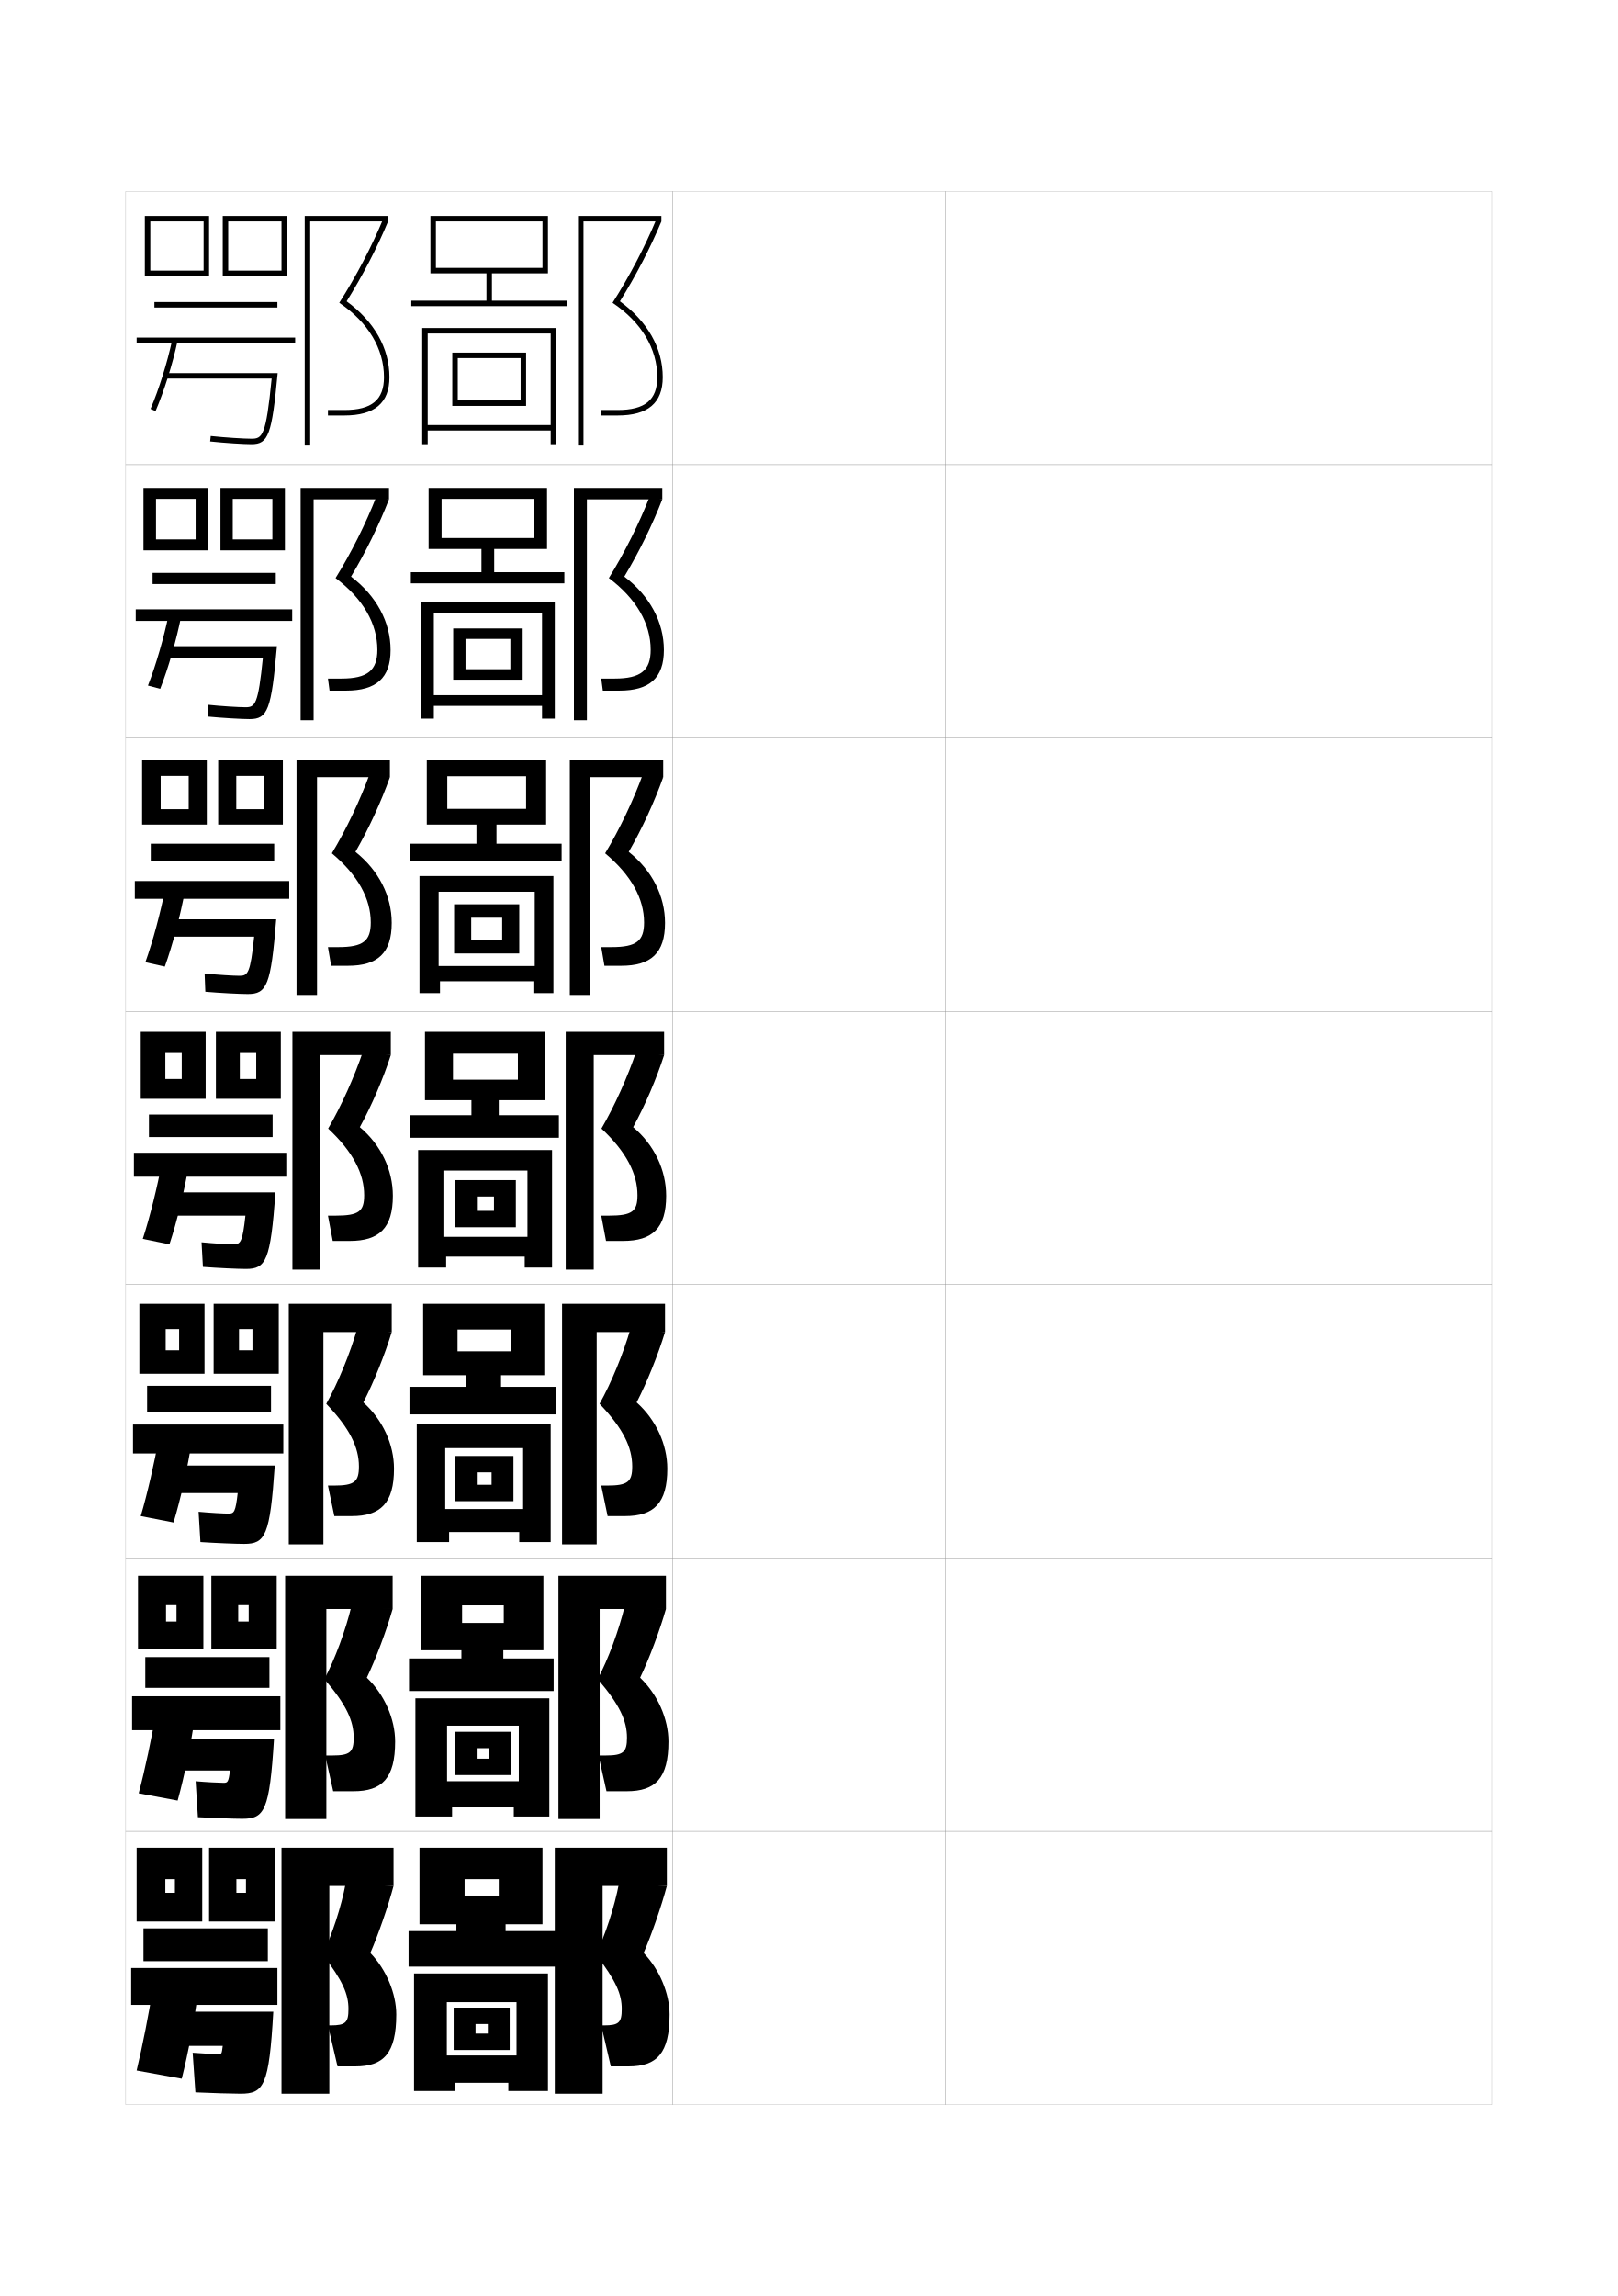
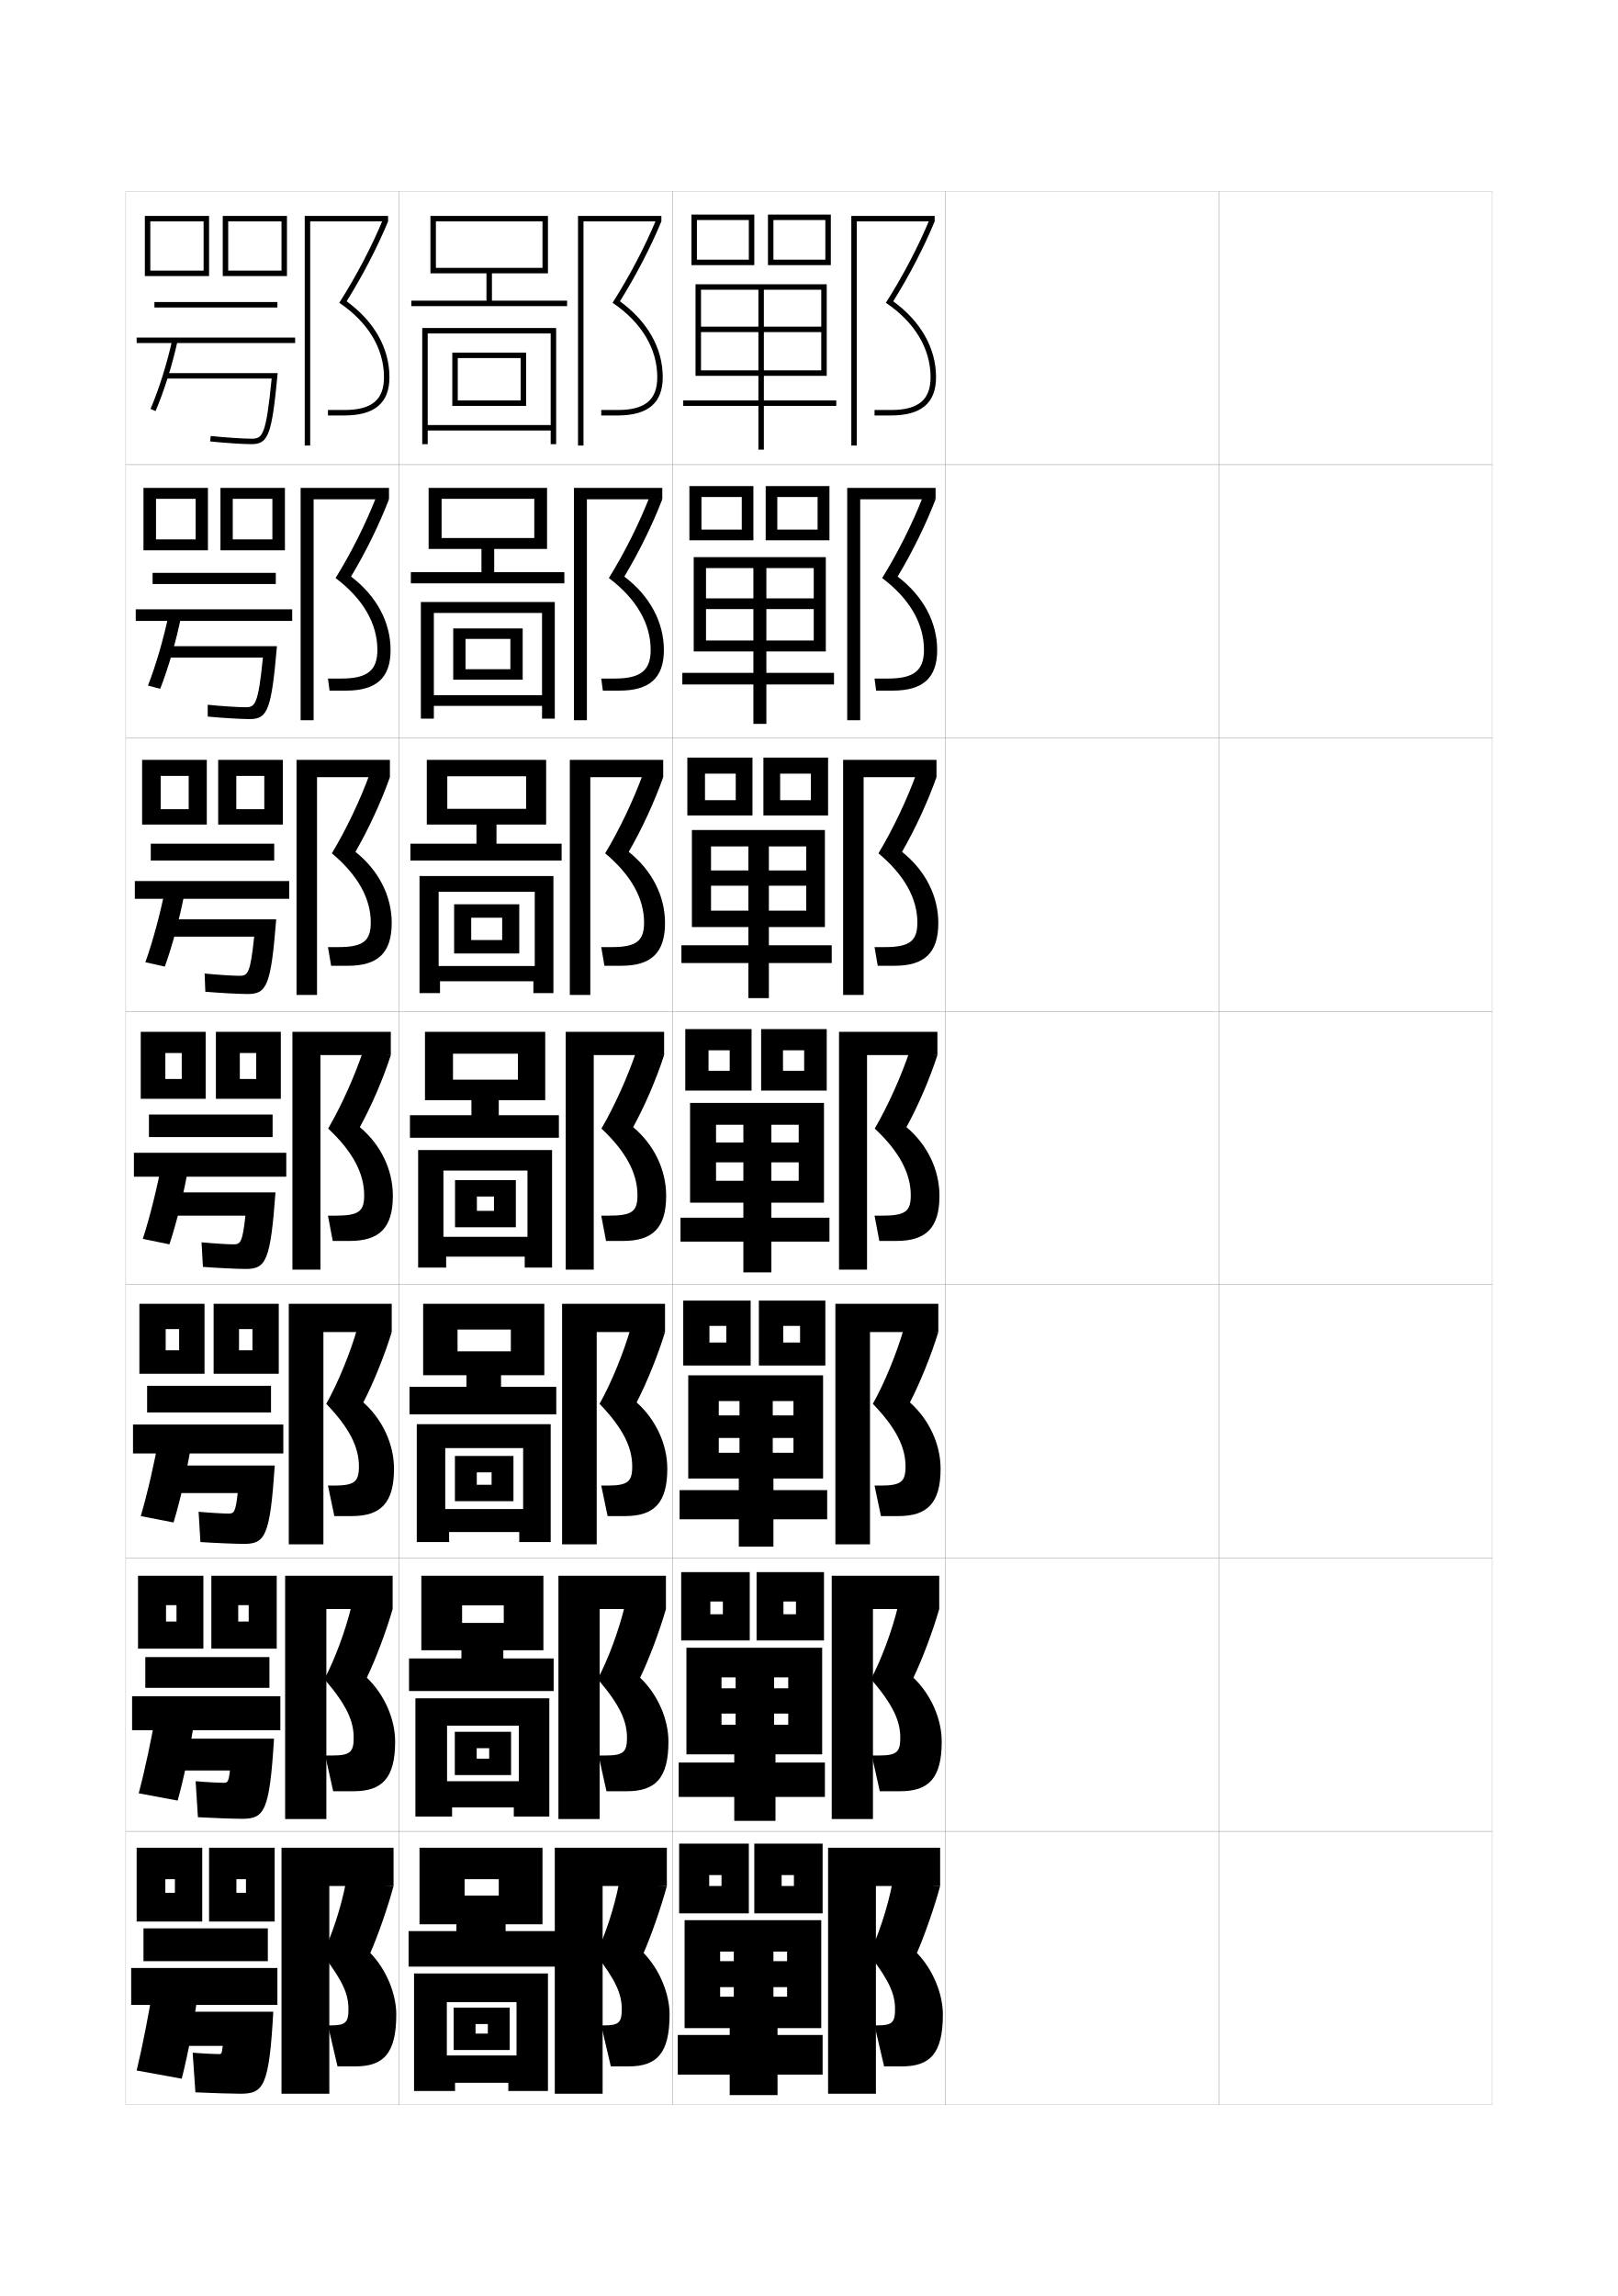
<svg xmlns="http://www.w3.org/2000/svg" version="1.1" id="glyphs" x="0px" y="0px" width="592px" height="840px" viewBox="0 0 592 840" enable-background="new 0 0 592 840" xml:space="preserve">
  <g>
    <rect x="46" y="70" fill="none" stroke="#999999" stroke-width="0.1" width="100" height="100" />
    <rect x="46" y="170" fill="none" stroke="#999999" stroke-width="0.1" width="100" height="100" />
    <rect x="46" y="270" fill="none" stroke="#999999" stroke-width="0.1" width="100" height="100" />
    <rect x="46" y="370" fill="none" stroke="#999999" stroke-width="0.1" width="100" height="100" />
    <rect x="46" y="470" fill="none" stroke="#999999" stroke-width="0.1" width="100" height="100" />
    <rect x="46" y="570" fill="none" stroke="#999999" stroke-width="0.1" width="100" height="100" />
    <rect x="46" y="670" fill="none" stroke="#999999" stroke-width="0.1" width="100" height="100" />
    <rect x="146" y="70" fill="none" stroke="#999999" stroke-width="0.1" width="100" height="100" />
    <rect x="146" y="170" fill="none" stroke="#999999" stroke-width="0.1" width="100" height="100" />
    <rect x="146" y="270" fill="none" stroke="#999999" stroke-width="0.1" width="100" height="100" />
    <rect x="146" y="370" fill="none" stroke="#999999" stroke-width="0.1" width="100" height="100" />
    <rect x="146" y="470" fill="none" stroke="#999999" stroke-width="0.1" width="100" height="100" />
    <rect x="146" y="570" fill="none" stroke="#999999" stroke-width="0.1" width="100" height="100" />
    <rect x="146" y="670" fill="none" stroke="#999999" stroke-width="0.1" width="100" height="100" />
    <rect x="246" y="70" fill="none" stroke="#999999" stroke-width="0.1" width="100" height="100" />
    <rect x="246" y="170" fill="none" stroke="#999999" stroke-width="0.1" width="100" height="100" />
    <rect x="246" y="270" fill="none" stroke="#999999" stroke-width="0.1" width="100" height="100" />
    <rect x="246" y="370" fill="none" stroke="#999999" stroke-width="0.1" width="100" height="100" />
    <rect x="246" y="470" fill="none" stroke="#999999" stroke-width="0.1" width="100" height="100" />
    <rect x="246" y="570" fill="none" stroke="#999999" stroke-width="0.1" width="100" height="100" />
    <rect x="246" y="670" fill="none" stroke="#999999" stroke-width="0.1" width="100" height="100" />
    <rect x="346" y="70" fill="none" stroke="#999999" stroke-width="0.1" width="100" height="100" />
    <rect x="346" y="170" fill="none" stroke="#999999" stroke-width="0.1" width="100" height="100" />
    <rect x="346" y="270" fill="none" stroke="#999999" stroke-width="0.1" width="100" height="100" />
    <rect x="346" y="370" fill="none" stroke="#999999" stroke-width="0.1" width="100" height="100" />
    <rect x="346" y="470" fill="none" stroke="#999999" stroke-width="0.1" width="100" height="100" />
    <rect x="346" y="570" fill="none" stroke="#999999" stroke-width="0.1" width="100" height="100" />
    <rect x="346" y="670" fill="none" stroke="#999999" stroke-width="0.1" width="100" height="100" />
    <rect x="446" y="70" fill="none" stroke="#999999" stroke-width="0.1" width="100" height="100" />
    <rect x="446" y="170" fill="none" stroke="#999999" stroke-width="0.1" width="100" height="100" />
    <rect x="446" y="270" fill="none" stroke="#999999" stroke-width="0.1" width="100" height="100" />
    <rect x="446" y="370" fill="none" stroke="#999999" stroke-width="0.1" width="100" height="100" />
    <rect x="446" y="470" fill="none" stroke="#999999" stroke-width="0.1" width="100" height="100" />
    <rect x="446" y="570" fill="none" stroke="#999999" stroke-width="0.1" width="100" height="100" />
    <rect x="446" y="670" fill="none" stroke="#999999" stroke-width="0.1" width="100" height="100" />
  </g>
  <g>
    <polygon points="76.5,101 55,101 55,99 74.5,99 74.5,81 55,81 55,101 53,101 53,79 76.5,79  " />
    <polygon points="105,101 83.5,101 83.5,99 103,99 103,81 83.5,81 83.5,101 81.5,101 81.5,79 105,79  " />
    <rect x="56.5" y="110.5" width="45" height="2" />
    <rect x="50" y="123.5" width="58" height="2" />
    <path d="M56.919,150.395l-1.838-0.789c3.062-7.125,6.105-16.826,7.941-25.316l1.955,0.422   C63.116,133.319,60.028,143.16,56.919,150.395z" />
    <path d="M60.5,136.5v2h38.9c-2.058,21.024-3.396,22-7.4,22   c-2.683,0-9.621-0.425-14.893-0.994l-0.215,1.988C82.225,162.07,89.267,162.5,92,162.5   c6.217,0,7.474-3.402,9.602-26H60.5z" />
  </g>
  <g>
    <g>
      <polygon points="76.083,201.333 57.083,201.333 57.083,197.333 71.583,197.333     71.583,182.5 57.083,182.5 57.083,201.333 52.5,201.333 52.5,178.5 76.083,178.5   " />
      <polygon points="104.25,201.333 85.166,201.333 85.166,197.333 99.666,197.333     99.666,182.5 85.166,182.5 85.166,201.333 80.667,201.333 80.667,178.5 104.25,178.5       " />
      <rect x="55.833" y="209.583" width="45.083" height="4.083" />
      <rect x="49.667" y="222.916" width="57.25" height="4.25" />
      <path d="M61.755,224.64l4.573,0.637c-1.755,8.834-4.729,19.155-7.716,26.736    l-4.475-1.192C57.031,243.467,59.997,233.206,61.755,224.64z" />
      <path d="M60.89,236.417v4.167h35.311C94.479,257.809,93.34,258.75,89.833,258.75    c-2.472,0-8.848-0.391-13.845-0.913l0.024,4.326    c5.415,0.524,12.536,0.92,15.321,0.92c6.598,0,7.973-3.295,10.001-26.667    H60.89z" />
    </g>
    <g>
      <polygon points="75.667,301.667 58.792,301.667 58.792,296.042 69.042,296.042     69.042,283.875 58.792,283.875 58.792,301.667 52,301.667 52,278 75.667,278   " />
      <polygon points="103.5,301.667 86.458,301.667 86.458,296.042 96.708,296.042 96.708,283.875     86.458,283.875 86.458,301.667 79.833,301.667 79.833,278 103.5,278   " />
      <rect x="55.167" y="308.667" width="45.167" height="6.167" />
      <rect x="49.333" y="322.333" width="56.5" height="6.5" />
      <path d="M60.488,324.991l7.191,0.852c-1.649,9.06-4.509,19.861-7.373,27.789    l-7.113-1.596C55.92,344.454,58.808,333.633,60.488,324.991z" />
      <path d="M61.279,336.333v6.333h31.721C91.616,356.093,90.676,357,87.667,357    c-2.261,0-8.076-0.356-12.797-0.832l0.262,6.663    c5.498,0.473,12.699,0.835,15.536,0.835c6.979,0,8.472-3.188,10.401-27.333H61.279z    " />
    </g>
    <g>
      <polygon points="75.25,377.5 75.25,402 60.5,402 60.5,394.75 66.5,394.75 66.5,385.25 60.5,385.25 60.5,402 51.5,402 51.5,377.5       " />
      <polygon points="102.75,377.5 102.75,402 87.75,402 87.75,394.75 93.75,394.75 93.75,385.25 87.75,385.25 87.75,402 79,402     79,377.5   " />
      <rect x="54.5" y="407.75" width="45.25" height="8.25" />
      <rect x="49" y="421.75" width="55.75" height="8.75" />
      <path d="M59.221,425.342l9.809,1.066C67.486,435.694,64.74,446.975,62,455.25l-9.75-2    C54.809,445.441,57.619,434.061,59.221,425.342z" />
      <path d="M61.669,436.25v8.5h28.132c-1.048,9.627-1.788,10.5-4.301,10.5    c-2.051,0-7.303-0.322-11.75-0.75l0.5,9c5.581,0.421,12.861,0.75,15.75,0.75    c7.36,0,8.971-3.08,10.801-28H61.669z" />
    </g>
    <g>
      <polygon points="65.542,494 65.542,486.25 60.625,486.25 60.625,502.584 51,502.584 51,477 74.833,477     74.833,502.584 60.625,502.584 60.625,494   " />
      <polygon points="92.375,494 92.375,486.25 87.458,486.25 87.458,502.584 78.167,502.584 78.167,477     102,477 102,502.584 87.458,502.584 87.458,494   " />
      <rect x="53.833" y="507" width="45.333" height="9.75" />
      <rect x="48.667" y="521.167" width="55" height="10.583" />
      <path d="M58.147,525.895l12.039,1.211C68.75,536.617,66.117,548.378,63.5,557l-12-2.333    C53.892,546.63,56.625,534.689,58.147,525.895z" />
      <path d="M62.059,536.166V546.25h24.916c-0.785,6.924-1.325,7.5-3.307,7.5    c-1.84,0-6.828-0.281-11-0.666l0.667,11.082    c5.665,0.37,13.06,0.668,16,0.668c7.742,0,9.471-2.974,11.201-28.668H62.059z" />
    </g>
    <g>
      <polygon points="64.583,593.25 64.583,587.25 60.75,587.25 60.75,603.167 50.5,603.167 50.5,576.5     74.417,576.5 74.417,603.167 60.75,603.167 60.75,593.25   " />
      <polygon points="91,593.25 91,587.25 87.167,587.25 87.167,603.167 77.333,603.167 77.333,576.5     101.25,576.5 101.25,603.167 87.167,603.167 87.167,593.25   " />
      <rect x="53.167" y="606.25" width="45.417" height="11.25" />
      <rect x="48.333" y="620.584" width="54.25" height="12.416" />
      <path d="M57.074,626.447l14.27,1.355C70.013,637.541,67.494,649.781,65,658.75l-14.25-2.666    C52.974,647.818,55.63,635.318,57.074,626.447z" />
      <path d="M62.448,636.083V647.75h21.699c-0.522,4.222-0.862,4.5-2.314,4.5    c-1.629,0-6.352-0.239-10.25-0.583l0.833,13.166    c5.748,0.318,13.258,0.584,16.25,0.584c8.123,0,9.97-2.866,11.6-29.334H62.448z" />
    </g>
  </g>
  <g>
    <polygon points="64,692.5 64,687.5 60.5,687.5 60.5,703 50,703 50,676 74,676 74,703 60.5,703 60.5,692.5  " />
    <polygon points="90,692.5 90,687.5 86.5,687.5 86.5,703 76.5,703 76.5,676 100.5,676 100.5,703 86.5,703 86.5,692.5  " />
    <rect x="52.5" y="705.5" width="45.5" height="12" />
    <rect x="48" y="720" width="53.5" height="13.5" />
    <path d="M56,727l16.5,1.5c-1.225,9.964-3.63,22.684-6,32l-16.5-3   C52.057,749.007,54.635,735.946,56,727z" />
    <path d="M100,736c-1.531,27.241-3.496,30-12,30c-3.044,0-10.669-0.233-16.5-0.5l-1-14.5   c3.623,0.302,8.082,0.5,9.5,0.5c1.082,0,1.127-0.036,1.5-3H62.838V736H100z" />
  </g>
  <g>
    <polygon points="120.5,690 144,690 144,676 103,676 103,766 120.5,766  " />
    <path d="M135.5,714.5c2.803-6.369,6.566-17.194,8.5-24.5l-17.5-1c-1.613,8.571-5.141,19.38-8.5,26   c7.528,9.783,9.5,14.654,9.5,20c0,4.929-1.01,6-6.5,6h-1l3.5,15h6.5c10.343,0,15-4.759,15-19   C145,729.407,141.332,720.503,135.5,714.5z" />
  </g>
  <g>
    <polygon points="119.416,588.667 143.666,588.667 143.666,576.5 104.333,576.5 104.333,665.5    119.416,665.5  " />
    <path d="M134.223,613.788c3.31-6.869,7.246-17.416,9.443-25.121l-15.059-1.128   c-2.104,8.786-6.088,19.623-9.918,26.757   c8.079,9.379,10.727,15.307,10.727,21.454c0,5.261-1.301,6.5-7.833,6.5H119   l2.916,13.083h7.417c10.47,0,15.25-4.729,15.25-18.167   C144.583,628.94,140.678,619.943,134.223,613.788z" />
  </g>
  <g>
    <polygon points="118.334,487.333 143.334,487.333 143.334,477 105.667,477 105.667,565    118.334,565  " />
    <path d="M132.945,513.077c3.817-7.369,7.926-17.638,10.389-25.744l-12.617-1.254   c-2.596,9.001-7.037,19.866-11.336,27.513c8.629,8.975,11.953,15.96,11.953,22.908   c0,5.594-1.592,7-9.167,7H120l2.334,11.167h6.333c10.596,0,15.5-4.699,15.5-17.334   C144.167,528.473,140.025,519.385,132.945,513.077z" />
  </g>
  <g>
    <g>
      <polygon points="113.5,81 142,81 142,79 111.5,79 111.5,163 113.5,163   " />
      <path d="M126.835,110.231C132.681,100.86,138.038,90.557,142,81l-1.85-0.762    c-4.144,9.994-9.828,20.84-16.009,30.537C134.69,117.868,140.5,127.537,140.5,138    c0,8.299-4.472,12-14.5,12h-6v2h6c11.103,0,16.5-4.579,16.5-14    C142.5,127.392,136.948,117.598,126.835,110.231z" />
    </g>
    <g>
      <polygon points="114.75,182.667 142.333,182.667 142.333,178.5 110,178.5 110,263.5     114.75,263.5   " />
      <path d="M128.445,210.942c5.339-8.87,10.338-19.069,13.888-28.276l-4.625-0.968    c-3.791,9.734-9.213,20.596-14.924,29.781    c10.093,7.585,15.299,16.712,15.299,26.271c0,7.508-3.608,10.5-13.167,10.5H120    l0.583,4.417h6.083c10.977,0,16.25-4.609,16.25-14.833    C142.916,227.596,137.756,218.007,128.445,210.942z" />
    </g>
    <g>
      <polygon points="116,284.333 142.667,284.333 142.667,278 108.5,278 108.5,364 116,364   " />
      <path d="M130.057,311.654c4.832-8.37,9.473-18.464,12.61-27.321l-7.4-1.175    c-3.438,9.475-8.599,20.353-13.839,29.025    c9.636,8.078,14.239,16.662,14.239,25.316c0,6.718-2.746,9-11.834,9H120l1.167,6.833    h6.166c10.85,0,16-4.639,16-15.667C143.333,327.801,138.563,318.416,130.057,311.654z" />
    </g>
    <g>
      <polygon points="117.25,386 143,386 143,377.5 107,377.5 107,464.5 117.25,464.5   " />
      <path d="M131.668,412.365C135.992,404.496,140.274,394.507,143,386l-10.175-1.381    c-3.087,9.216-7.984,20.109-12.755,28.269C129.25,421.458,133.25,429.5,133.25,437.25    c0,5.927-1.883,7.5-10.5,7.5H120l1.75,9.25H128c10.723,0,15.75-4.669,15.75-16.5    C143.75,428.006,139.371,418.825,131.668,412.365z" />
    </g>
  </g>
  <g>
+     <polygon points="320.5,690 344,690 344,676 303,676 303,766 320.5,766  " />
+     <path d="M335.5,714.5c2.803-6.369,6.566-17.194,8.5-24.5l-17.5-1c-1.613,8.571-5.141,19.38-8.5,26   c7.528,9.783,9.5,14.654,9.5,20c0,4.929-1.01,6-6.5,6h-1l3.5,15h6.5c10.343,0,15-4.759,15-19   C345,729.407,341.332,720.503,335.5,714.5z" />
+   </g>
+   <g>
+     <polygon points="319.416,588.667 343.666,588.667 343.666,576.5 304.333,576.5 304.333,665.5    319.416,665.5  " />
+     <path d="M334.223,613.788c3.31-6.869,7.246-17.416,9.443-25.121l-15.059-1.128   c-2.104,8.786-6.088,19.623-9.918,26.757   c8.079,9.379,10.727,15.307,10.727,21.454c0,5.261-1.301,6.5-7.833,6.5H319   l2.916,13.083h7.417c10.47,0,15.25-4.729,15.25-18.167   C344.583,628.94,340.678,619.943,334.223,613.788z" />
+   </g>
+   <g>
+     <polygon points="318.334,487.333 343.334,487.333 343.334,477 305.667,477 305.667,565    318.334,565  " />
+     <path d="M332.945,513.077c3.817-7.369,7.926-17.638,10.389-25.744l-12.617-1.254   c-2.596,9.001-7.037,19.866-11.336,27.513c8.629,8.975,11.953,15.96,11.953,22.908   c0,5.594-1.592,7-9.167,7H320l2.334,11.167h6.333c10.596,0,15.5-4.699,15.5-17.334   C344.167,528.473,340.025,519.385,332.945,513.077z" />
+   </g>
+   <g>
+     <g>
+       <polygon points="313.5,81 342,81 342,79 311.5,79 311.5,163 313.5,163   " />
+       <path d="M326.835,110.231C332.681,100.86,338.038,90.557,342,81l-1.85-0.762    c-4.144,9.994-9.828,20.84-16.009,30.537C334.69,117.868,340.5,127.537,340.5,138    c0,8.299-4.472,12-14.5,12h-6v2h6c11.103,0,16.5-4.579,16.5-14    C342.5,127.392,336.948,117.598,326.835,110.231z" />
+     </g>
+     <g>
+       <polygon points="314.75,182.667 342.333,182.667 342.333,178.5 310,178.5 310,263.5 314.75,263.5   " />
+       <path d="M328.445,210.942c5.339-8.87,10.338-19.069,13.888-28.276l-4.624-0.968    c-3.792,9.735-9.214,20.597-14.925,29.781    c10.093,7.585,15.299,16.711,15.299,26.271c0,7.508-3.608,10.5-13.167,10.5H320    l0.583,4.416h6.083c10.977,0,16.25-4.609,16.25-14.833    C342.916,227.596,337.756,218.007,328.445,210.942z" />
+     </g>
+     <g>
+       <polygon points="316,284.333 342.666,284.333 342.666,278 308.5,278 308.5,364 316,364   " />
+       <path d="M330.057,311.654c4.832-8.37,9.473-18.464,12.609-27.321l-7.399-1.174    c-3.438,9.475-8.599,20.353-13.839,29.024    c9.636,8.078,14.238,16.662,14.238,25.316c0,6.718-2.745,9-11.833,9H320l1.167,6.833    h6.166c10.85,0,16-4.639,16-15.666C343.333,327.801,338.563,318.416,330.057,311.654z" />
+     </g>
+     <g>
+       <polygon points="317.25,386 343,386 343,377.5 307,377.5 307,464.5 317.25,464.5   " />
+       <path d="M331.668,412.365C335.992,404.496,340.274,394.507,343,386l-10.175-1.381    c-3.087,9.216-7.984,20.109-12.755,28.269C329.25,421.458,333.25,429.5,333.25,437.25    c0,5.927-1.883,7.5-10.5,7.5H320l1.75,9.25H328c10.723,0,15.75-4.669,15.75-16.5    C343.75,428.006,339.371,418.825,331.668,412.365z" />
+     </g>
+   </g>
+   <g>
    <polygon points="220.5,690 244,690 244,676 203,676 203,766 220.5,766  " />
    <path d="M235.5,714.5c2.803-6.369,6.566-17.194,8.5-24.5l-17.5-1c-1.613,8.571-5.141,19.38-8.5,26   c7.528,9.783,9.5,14.654,9.5,20c0,4.929-1.01,6-6.5,6h-1l3.5,15h6.5c10.343,0,15-4.759,15-19   C245,729.407,241.332,720.503,235.5,714.5z" />
  </g>
  <g>
    <polygon points="219.416,588.667 243.666,588.667 243.666,576.5 204.333,576.5 204.333,665.5    219.416,665.5  " />
    <path d="M234.223,613.788c3.31-6.869,7.246-17.416,9.443-25.121l-15.059-1.128   c-2.104,8.786-6.088,19.623-9.918,26.757   c8.079,9.379,10.727,15.307,10.727,21.454c0,5.261-1.301,6.5-7.833,6.5H219   l2.916,13.083h7.417c10.47,0,15.25-4.729,15.25-18.167   C244.583,628.94,240.678,619.943,234.223,613.788z" />
  </g>
  <g>
    <polygon points="218.334,487.333 243.334,487.333 243.334,477 205.667,477 205.667,565    218.334,565  " />
    <path d="M232.945,513.077c3.817-7.369,7.926-17.638,10.389-25.744l-12.617-1.254   c-2.596,9.001-7.037,19.866-11.336,27.513c8.629,8.975,11.953,15.96,11.953,22.908   c0,5.594-1.592,7-9.167,7H220l2.334,11.167h6.333c10.596,0,15.5-4.699,15.5-17.334   C244.167,528.473,240.025,519.385,232.945,513.077z" />
  </g>
  <g>
    <g>
      <polygon points="213.5,81 242,81 242,79 211.5,79 211.5,163 213.5,163   " />
      <path d="M226.835,110.231C232.681,100.86,238.038,90.557,242,81l-1.85-0.762    c-4.144,9.994-9.828,20.84-16.009,30.537C234.69,117.868,240.5,127.537,240.5,138    c0,8.299-4.472,12-14.5,12h-6v2h6c11.103,0,16.5-4.579,16.5-14    C242.5,127.392,236.948,117.598,226.835,110.231z" />
    </g>
    <g>
      <polygon points="214.75,182.667 242.333,182.667 242.333,178.5 210,178.5 210,263.5 214.75,263.5   " />
      <path d="M228.445,210.942c5.339-8.87,10.338-19.069,13.888-28.276l-4.625-0.968    c-3.791,9.735-9.213,20.597-14.924,29.781    c10.093,7.585,15.299,16.711,15.299,26.271c0,7.508-3.609,10.5-13.167,10.5h-4.917    l0.583,4.416h6.083c10.977,0,16.25-4.609,16.25-14.833    C242.916,227.596,237.755,218.007,228.445,210.942z" />
    </g>
    <g>
      <polygon points="216,284.333 242.667,284.333 242.667,278 208.5,278 208.5,364 216,364   " />
      <path d="M230.057,311.654c4.832-8.37,9.473-18.464,12.61-27.321l-7.4-1.174    c-3.439,9.475-8.599,20.353-13.839,29.024    c9.636,8.078,14.24,16.662,14.24,25.316c0,6.718-2.746,9-11.834,9H220l1.167,6.833    h6.166c10.85,0,16-4.639,16-15.666C243.333,327.801,238.563,318.416,230.057,311.654z" />
    </g>
    <g>
      <polygon points="217.25,386 243,386 243,377.5 207,377.5 207,464.5 217.25,464.5   " />
      <path d="M231.668,412.365C235.992,404.496,240.274,394.507,243,386l-10.175-1.381    c-3.087,9.216-7.984,20.109-12.755,28.269C229.25,421.458,233.25,429.5,233.25,437.25    c0,5.927-1.883,7.5-10.5,7.5H220l1.75,9.25H228c10.723,0,15.75-4.669,15.75-16.5    C243.75,428.006,239.371,418.825,231.668,412.365z" />
    </g>
  </g>
  <g>
    <polygon points="180,110 180,100 200.5,100 200.5,79 157.5,79 157.5,100 159.5,100 159.5,81 198.5,81 198.5,98 159.5,98 159.5,100    178,100 178,110 150.5,110 150.5,112 207.5,112 207.5,110  " />
    <polygon points="201.5,155.5 156.5,155.5 156.5,122 201.5,122 201.5,120 154.5,120 154.5,162.5 156.5,162.5 156.5,157.5    201.5,157.5 201.5,162.5 203.5,162.5 203.5,120 201.5,120  " />
    <polygon points="167.5,146.5 167.5,148.5 192.5,148.5 192.5,129 165.5,129 165.5,148.5 167.5,148.5 167.5,131 190.5,131    190.5,146.5  " />
  </g>
  <g>
    <g>
      <polygon points="180.833,209.333 180.833,200.833 200.166,200.833 200.166,178.5 156.833,178.5     156.833,200.833 161.583,200.833 161.583,182.5 195.5,182.5 195.5,196.833 161.583,196.833     161.583,200.833 176.166,200.833 176.166,209.333 150.333,209.333 150.333,213.417     206.5,213.417 206.5,209.333   " />
      <polygon points="198.333,254.333 158.75,254.333 158.75,224.25 198.333,224.25 198.333,220.25     154,220.25 154,262.916 158.75,262.916 158.75,258.25 198.333,258.25 198.333,262.916     203,262.916 203,220.25 198.333,220.25   " />
      <polygon points="170.333,244.833 170.333,248.667 191.25,248.667 191.25,229.917     165.833,229.917 165.833,248.667 170.333,248.667 170.333,233.75 186.75,233.75     186.75,244.833   " />
    </g>
    <g>
      <polygon points="181.667,308.667 181.667,301.667 199.833,301.667 199.833,278 156.167,278     156.167,301.667 163.667,301.667 163.667,284 192.5,284 192.5,295.916 163.667,295.916     163.667,301.667 174.333,301.667 174.333,308.667 150.167,308.667 150.167,314.833     205.5,314.833 205.5,308.667   " />
      <polygon points="195.667,353.417 160.5,353.417 160.5,326.25 195.667,326.25 195.667,320.5 153.5,320.5     153.5,363.333 161,363.333 161,359 195.167,359 195.167,363.333 202.5,363.333 202.5,320.5     195.667,320.5   " />
      <polygon points="172.417,343.917 172.417,348.833 190,348.833 190,330.833 166.167,330.833     166.167,348.833 172.417,348.833 172.417,335.75 183.75,335.75 183.75,343.917   " />
    </g>
    <g>
      <polygon points="182.5,408 182.5,402.5 199.5,402.5 199.5,377.5 155.5,377.5 155.5,402.5 165.75,402.5 165.75,385.5 189.5,385.5     189.5,395 165.75,395 165.75,402.5 172.5,402.5 172.5,408 150,408 150,416.25 204.5,416.25 204.5,408   " />
      <polygon points="193,452.5 162.25,452.5 162.25,428.25 193,428.25 193,420.75 153,420.75 153,463.75 163.25,463.75 163.25,459.75     192,459.75 192,463.75 202,463.75 202,420.75 193,420.75   " />
      <polygon points="174.5,443 174.5,449 188.75,449 188.75,431.75 166.5,431.75 166.5,449 174.5,449 174.5,437.75 180.75,437.75     180.75,443   " />
    </g>
    <g>
      <polygon points="183.333,507.375 183.333,503.125 199.167,503.125 199.167,477 154.833,477     154.833,503.125 167.417,503.125 167.417,486.416 186.917,486.416 186.917,494.375     167.417,494.375 167.417,503.125 170.667,503.125 170.667,507.375 149.833,507.375 149.833,517.459     203.542,517.459 203.542,507.375   " />
      <polygon points="191.417,552.083 162.917,552.083 162.917,529.791 191.417,529.791     191.417,521.041 152.5,521.041 152.5,564.167 164.333,564.167 164.333,560.5 190,560.5     190,564.167 201.5,564.167 201.5,521.041 191.417,521.041   " />
      <polygon points="174.458,543.209 174.458,549.209 187.875,549.209 187.875,532.666     166.458,532.666 166.458,549.209 174.458,549.209 174.458,538.666 179.875,538.666     179.875,543.209   " />
    </g>
    <g>
      <polygon points="184.167,606.75 184.167,603.75 198.833,603.75 198.833,576.5 154.167,576.5     154.167,603.75 169.083,603.75 169.083,587.333 184.333,587.333 184.333,593.75 169.083,593.75     169.083,603.75 168.833,603.75 168.833,606.75 149.667,606.75 149.667,618.667 202.583,618.667     202.583,606.75   " />
      <polygon points="189.833,651.666 163.583,651.666 163.583,631.333 189.833,631.333     189.833,621.333 152,621.333 152,664.584 165.417,664.584 165.417,661.25 188,661.25     188,664.584 201,664.584 201,621.333 189.833,621.333   " />
      <polygon points="174.417,643.417 174.417,649.417 187,649.417 187,633.583 166.417,633.583     166.417,649.417 174.417,649.417 174.417,639.583 179,639.583 179,643.417   " />
    </g>
  </g>
  <g>
    <polygon points="185,706.5 185,704 198.5,704 198.5,676 153.5,676 153.5,704 170,704 170,687.5 182.5,687.5 182.5,693.5 170,693.5    170,704 167,704 167,706.5 149.5,706.5 149.5,719.5 203.5,719.5 203.5,706.5  " />
    <polygon points="189,752 163.5,752 163.5,732.5 189,732.5 189,722 151.5,722 151.5,765 166.5,765 166.5,762 186,762 186,765    200.5,765 200.5,722 189,722  " />
    <polygon points="174,744 174,750 186.5,750 186.5,734.5 166,734.5 166,750 174,750 174,740.5 178.5,740.5 178.5,744  " />
  </g>
+   <g>
+     <polygon points="276,97 255,97 255,95 274,95 274,80.5 255,80.5 255,97 253,97 253,78.5 276,78.5  " />
+     <polygon points="304,97 283,97 283,95 302,95 302,80.5 283,80.5 283,97 281,97 281,78.5 304,78.5  " />
+     <polygon points="306,146.5 279.5,146.5 279.5,137.5 300.5,137.5 300.5,135.5 279.5,135.5 279.5,121.5 300.5,121.5 300.5,119.5    279.5,119.5 279.5,106 300.5,106 300.5,137.5 302.5,137.5 302.5,104 254.5,104 254.5,137.5 256.5,137.5 256.5,106 277.5,106    277.5,119.5 256.5,119.5 256.5,121.5 277.5,121.5 277.5,135.5 256.5,135.5 256.5,137.5 277.5,137.5 277.5,146.5 250,146.5    250,148.5 277.5,148.5 277.5,164.5 279.5,164.5 279.5,148.5 306,148.5  " />
+   </g>
+   <g>
+     <g>
+       <polygon points="271.416,193.749 271.416,181.833 256.667,181.833 256.667,197.667     252.25,197.667 252.25,177.833 275.667,177.833 275.667,197.667 256.667,197.667     256.667,193.749   " />
+       <polygon points="299.166,193.749 299.166,181.833 284.416,181.833 284.416,197.667     280.167,197.667 280.167,177.833 303.5,177.833 303.5,197.667 284.416,197.667     284.416,193.749   " />
+       <polygon points="297.75,207.833 297.75,238.333 302.166,238.333 302.166,203.833     253.833,203.833 253.833,238.333 258.333,238.333 258.333,207.833 275.667,207.833     275.667,218.916 258.333,218.916 258.333,222.833 275.667,222.833 275.667,234.333     258.333,234.333 258.333,238.333 275.667,238.333 275.667,246.167 249.666,246.167     249.666,250.417 275.667,250.417 275.667,264.833 280.417,264.833 280.417,250.417     305.166,250.417 305.166,246.167 280.417,246.167 280.417,238.333 297.75,238.333     297.75,234.333 280.417,234.333 280.417,222.833 297.75,222.833 297.75,218.916     280.417,218.916 280.417,207.833   " />
+     </g>
+     <g>
+       <polygon points="269.208,292.75 269.208,283.042 257.958,283.042 257.958,298.333     251.5,298.333 251.5,277.167 275.333,277.167 275.333,298.333 257.958,298.333     257.958,292.75   " />
+       <polygon points="296.708,292.75 296.708,283.042 285.458,283.042 285.458,298.333     279.333,298.333 279.333,277.167 303,277.167 303,298.333 285.458,298.333     285.458,292.75   " />
+       <polygon points="295,309.667 295,339.167 301.833,339.167 301.833,303.667 253.167,303.667     253.167,339.167 260.167,339.167 260.167,309.667 273.833,309.667 273.833,318.458     260.167,318.458 260.167,324.042 273.833,324.042 273.833,333.167 260.167,333.167     260.167,339.167 273.833,339.167 273.833,345.833 249.333,345.833 249.333,352.333     273.833,352.333 273.833,365.167 281.333,365.167 281.333,352.333 304.333,352.333     304.333,345.833 281.333,345.833 281.333,339.167 295,339.167 295,333.167     281.333,333.167 281.333,324.042 295,324.042 295,318.458 281.333,318.458     281.333,309.667   " />
+     </g>
+     <g>
+       <polygon points="267,391.75 267,384.25 259.25,384.25 259.25,399 250.75,399 250.75,376.5 275,376.5 275,399 259.25,399     259.25,391.75   " />
+       <polygon points="294.25,391.75 294.25,384.25 286.5,384.25 286.5,399 278.5,399 278.5,376.5 302.5,376.5 302.5,399 286.5,399     286.5,391.75   " />
+       <polygon points="292.25,411.5 292.25,440 301.5,440 301.5,403.5 252.5,403.5 252.5,440 262,440 262,411.5 272,411.5 272,418     262,418 262,425.25 272,425.25 272,432 262,432 262,440 272,440 272,445.5 249,445.5 249,454.25 272,454.25 272,465.5     282.25,465.5 282.25,454.25 303.5,454.25 303.5,445.5 282.25,445.5 282.25,440 292.25,440 292.25,432 282.25,432 282.25,425.25     292.25,425.25 292.25,418 282.25,418 282.25,411.5   " />
+     </g>
+     <g>
+       <polygon points="265.75,491.167 265.75,485.083 259.583,485.083 259.583,499.584 250,499.584     250,475.834 274.667,475.834 274.667,499.584 259.583,499.584 259.583,491.167   " />
+       <polygon points="292.75,491.167 292.75,485.083 286.583,485.083 286.583,499.584     277.667,499.584 277.667,475.834 302,475.834 302,499.584 286.583,499.584     286.583,491.167   " />
+       <polygon points="290.333,512.584 290.333,540.916 301.167,540.916 301.167,503.166     251.833,503.166 251.833,540.916 263,540.916 263,512.584 270.583,512.584     270.583,517.833 263,517.833 263,526.084 270.583,526.084 270.583,531.5 263,531.5 263,540.916     270.333,540.916 270.333,545.166 248.667,545.166 248.667,555.834 270.333,555.834     270.333,565.834 283,565.834 283,555.834 302.666,555.834 302.666,545.166 283,545.166     283,540.916 290.333,540.916 290.333,531.5 282.75,531.5 282.75,526.084 290.333,526.084     290.333,517.833 282.75,517.833 282.75,512.584   " />
+     </g>
+     <g>
+       <polygon points="264.5,590.584 264.5,585.916 259.917,585.916 259.917,600.167 249.25,600.167     249.25,575.167 274.333,575.167 274.333,600.167 259.917,600.167 259.917,590.584   " />
+       <polygon points="291.25,590.584 291.25,585.916 286.667,585.916 286.667,600.167     276.833,600.167 276.833,575.167 301.5,575.167 301.5,600.167 286.667,600.167     286.667,590.584   " />
+       <polygon points="288.417,613.667 288.417,641.833 300.834,641.833 300.834,602.833     251.167,602.833 251.167,641.833 264,641.833 264,613.667 269.167,613.667     269.167,617.666 264,617.666 264,626.917 269.167,626.917 269.167,631 264,631 264,641.833     268.667,641.833 268.667,644.833 248.333,644.833 248.333,657.417 268.667,657.417     268.667,666.167 283.75,666.167 283.75,657.417 301.833,657.417 301.833,644.833     283.75,644.833 283.75,641.833 288.417,641.833 288.417,631 283.25,631 283.25,626.917     288.417,626.917 288.417,617.666 283.25,617.666 283.25,613.667   " />
+     </g>
+   </g>
+   <g>
+     <polygon points="264,690 264,686 259.5,686 259.5,700 248.5,700 248.5,674.5 274,674.5 274,700 259.5,700 259.5,690  " />
+     <polygon points="290.5,690 290.5,686 286,686 286,700 276,700 276,674.5 301,674.5 301,700 286,700 286,690  " />
+     <polygon points="288,714 288,742 300.5,742 300.5,702.5 250.5,702.5 250.5,742 263.5,742 263.5,714 268.5,714 268.5,717.5    263.5,717.5 263.5,727 268.5,727 268.5,730.5 263.5,730.5 263.5,742 267,742 267,744.5 248,744.5 248,759 267,759 267,766.5    284.5,766.5 284.5,759 301,759 301,744.5 284.5,744.5 284.5,742 288,742 288,730.5 283,730.5 283,727 288,727 288,717.5 283,717.5    283,714  " />
+   </g>
</svg>
